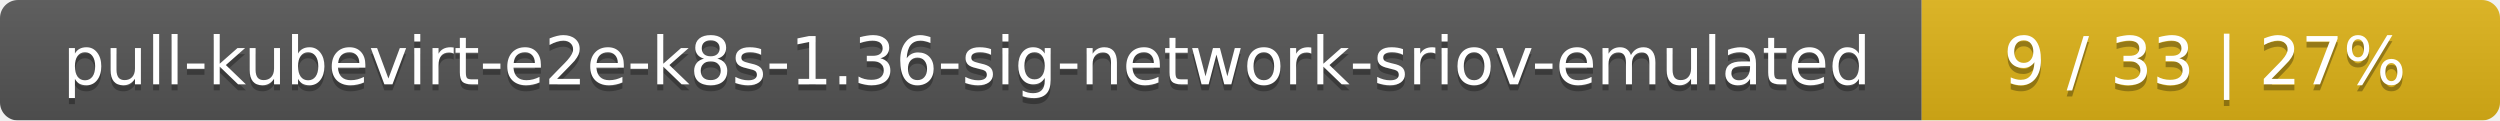
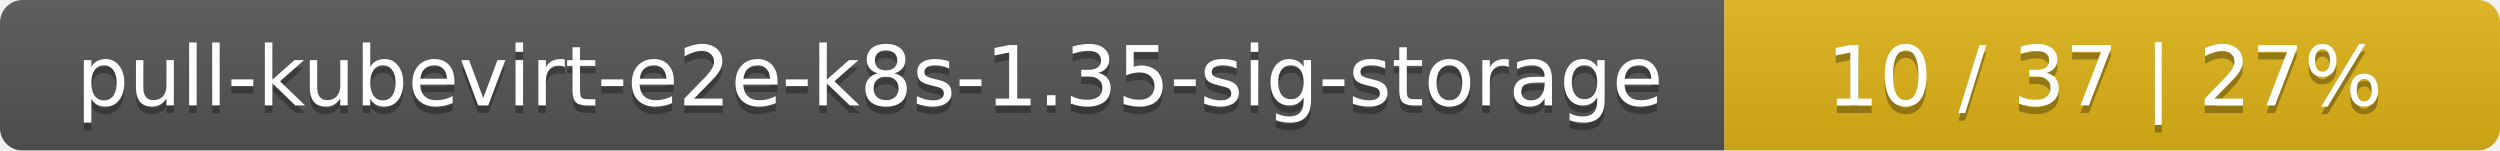
- <svg xmlns="http://www.w3.org/2000/svg" width="415" height="20">
+ <svg xmlns="http://www.w3.org/2000/svg" width="332" height="20">
  <linearGradient id="smooth" x2="0" y2="100%">
    <stop offset="0" stop-color="#bbb" stop-opacity=".1" />
    <stop offset="1" stop-opacity=".1" />
  </linearGradient>
  <mask id="round">
-     <rect width="415" height="20" rx="3" fill="#fff" />
+     <rect width="332" height="20" rx="3" fill="#fff" />
  </mask>
  <g mask="url(#round)">
-     <rect width="319" height="20" fill="#555" />
-     <rect x="319" width="96" height="20" fill="#dfb317" />
-     <rect width="415" height="20" fill="url(#smooth)" />
+     <rect width="229" height="20" fill="#555" />
+     <rect x="229" width="103" height="20" fill="#dfb317" />
+     <rect width="332" height="20" fill="url(#smooth)" />
  </g>
  <g fill="#fff" text-anchor="middle" font-family="DejaVu Sans,Verdana,Geneva,sans-serif" font-size="11">
-     <text x="160.5" y="15" fill="#010101" fill-opacity=".3">pull-kubevirt-e2e-k8s-1.36-sig-network-sriov-emulated</text>
-     <text x="160.5" y="14">pull-kubevirt-e2e-k8s-1.36-sig-network-sriov-emulated</text>
-     <text x="366" y="15" fill="#010101" fill-opacity=".3">9 / 33    |    27%</text>
-     <text x="366" y="14">9 / 33    |    27%</text>
+     <text x="115.5" y="15" fill="#010101" fill-opacity=".3">pull-kubevirt-e2e-k8s-1.35-sig-storage</text>
+     <text x="115.5" y="14">pull-kubevirt-e2e-k8s-1.35-sig-storage</text>
+     <text x="279.5" y="15" fill="#010101" fill-opacity=".3">10 / 37    |    27%</text>
+     <text x="279.5" y="14">10 / 37    |    27%</text>
  </g>
</svg>
